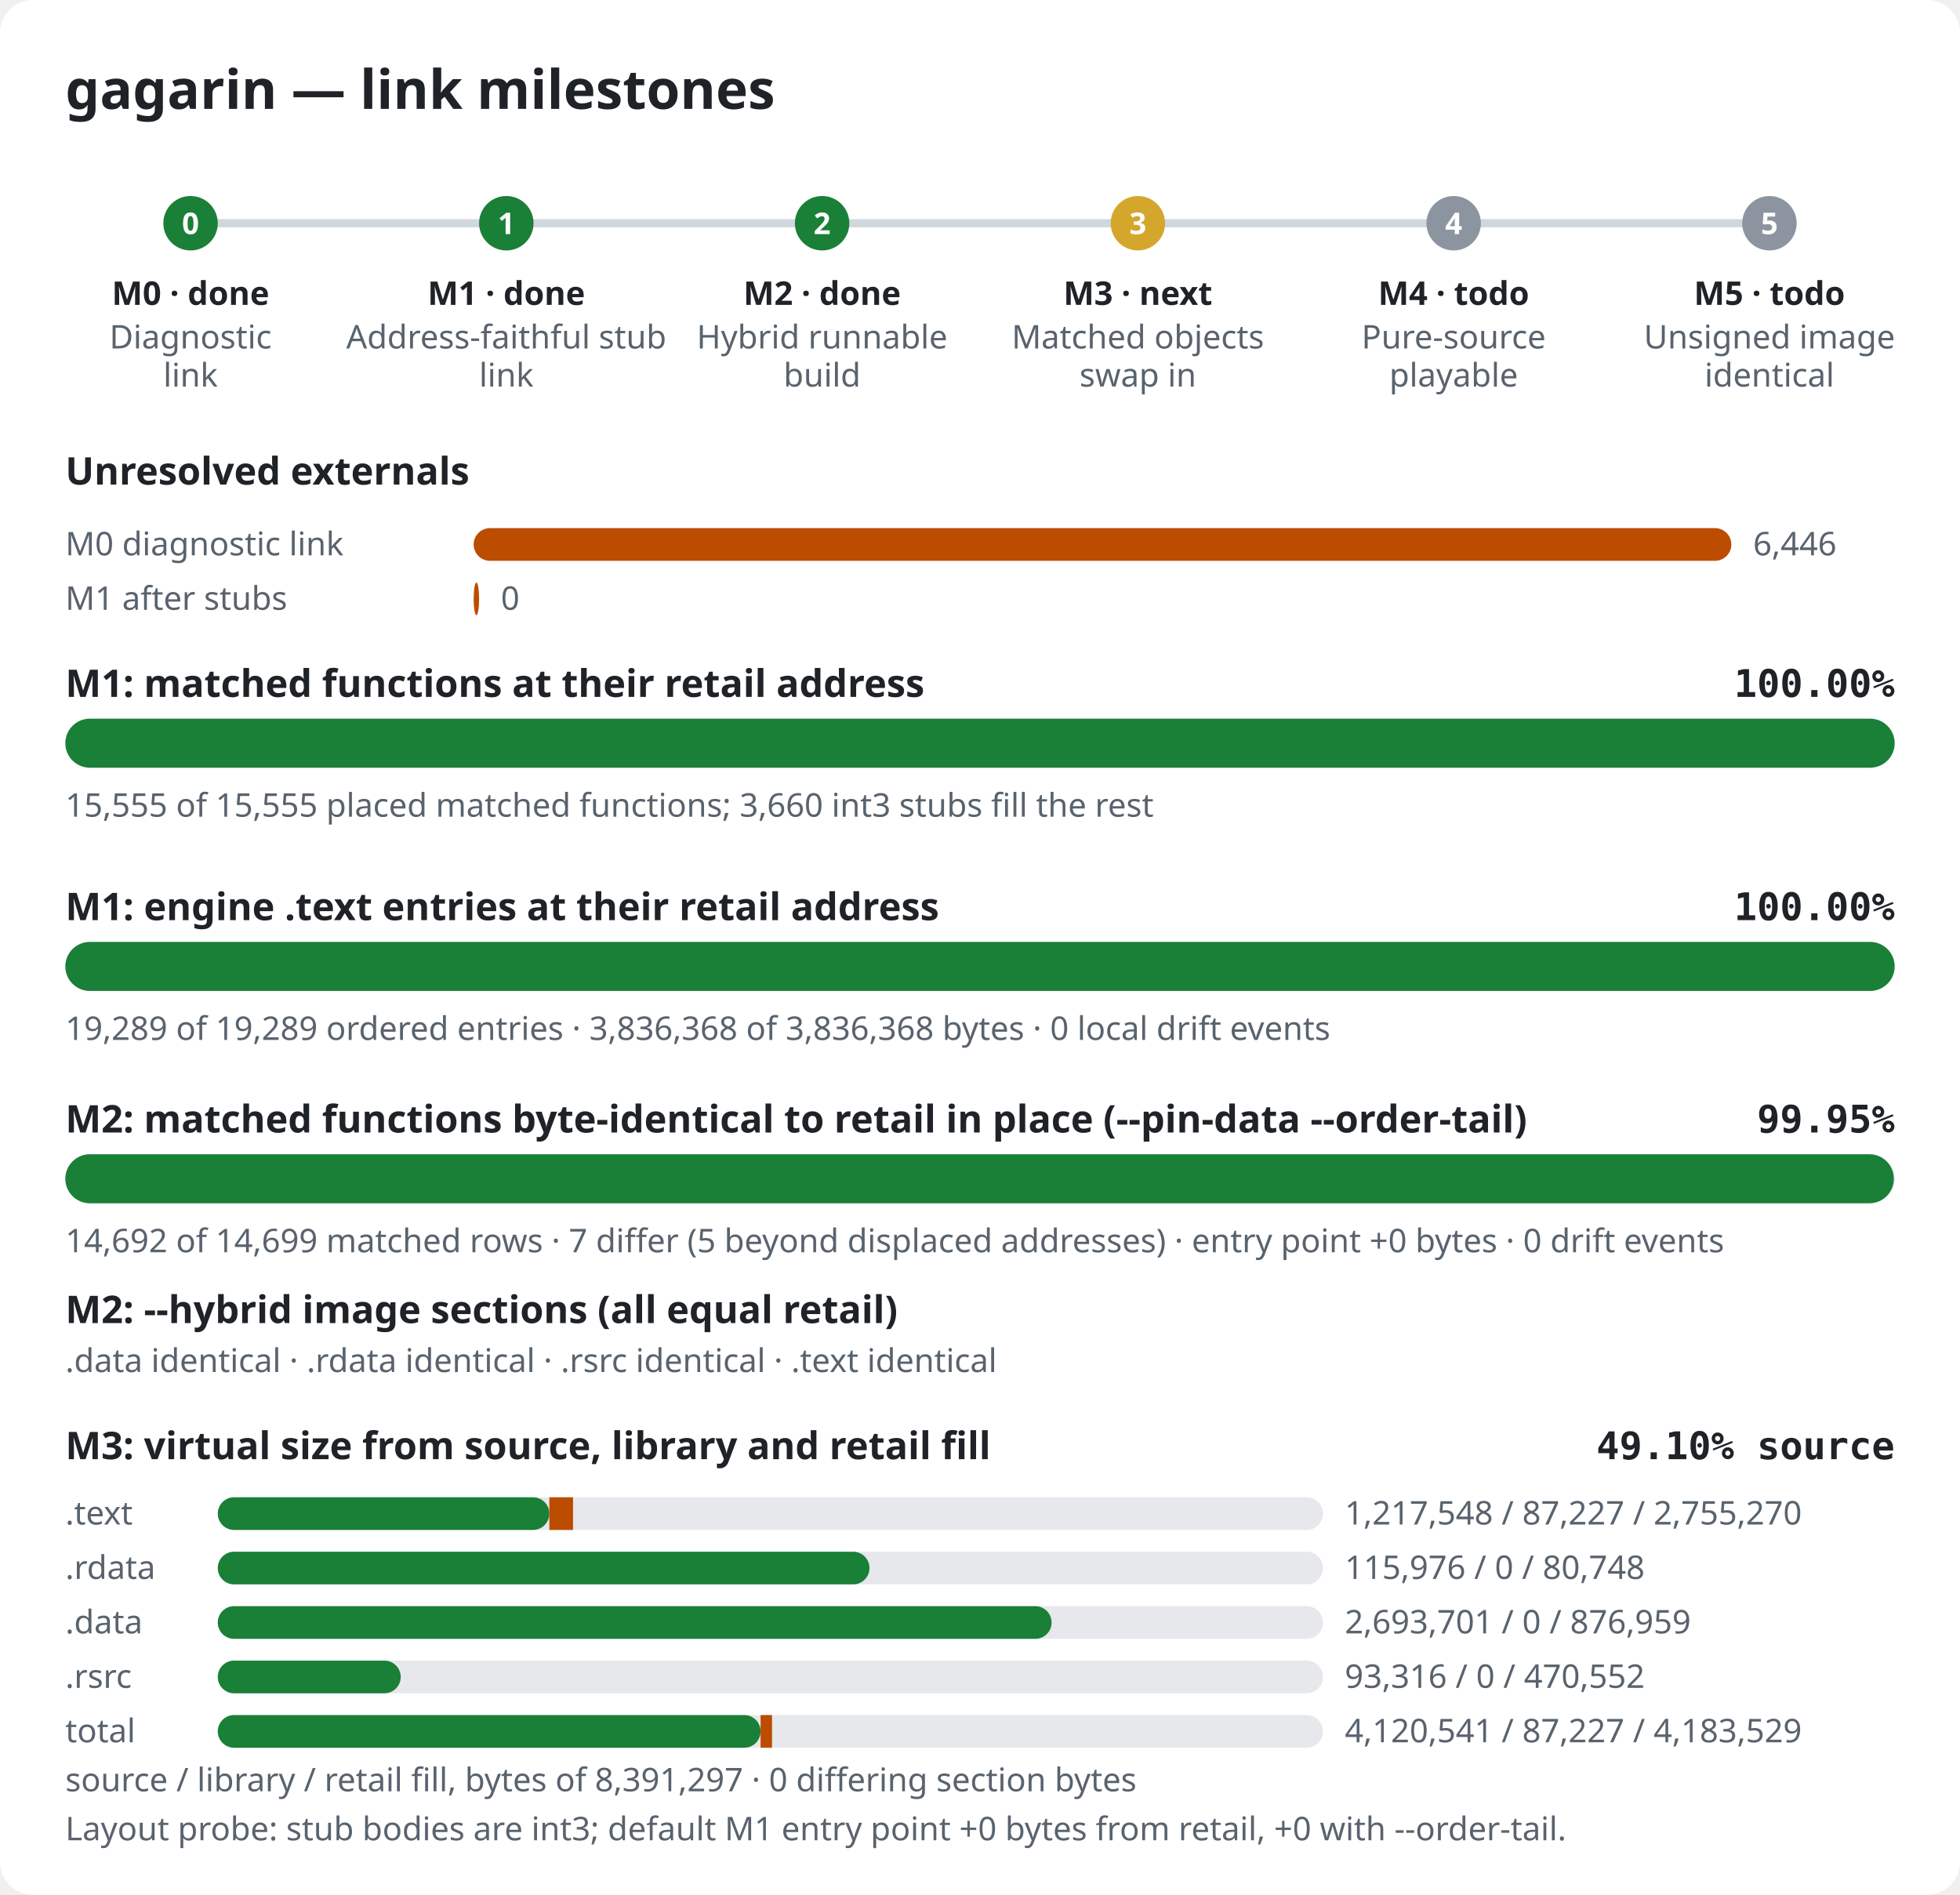
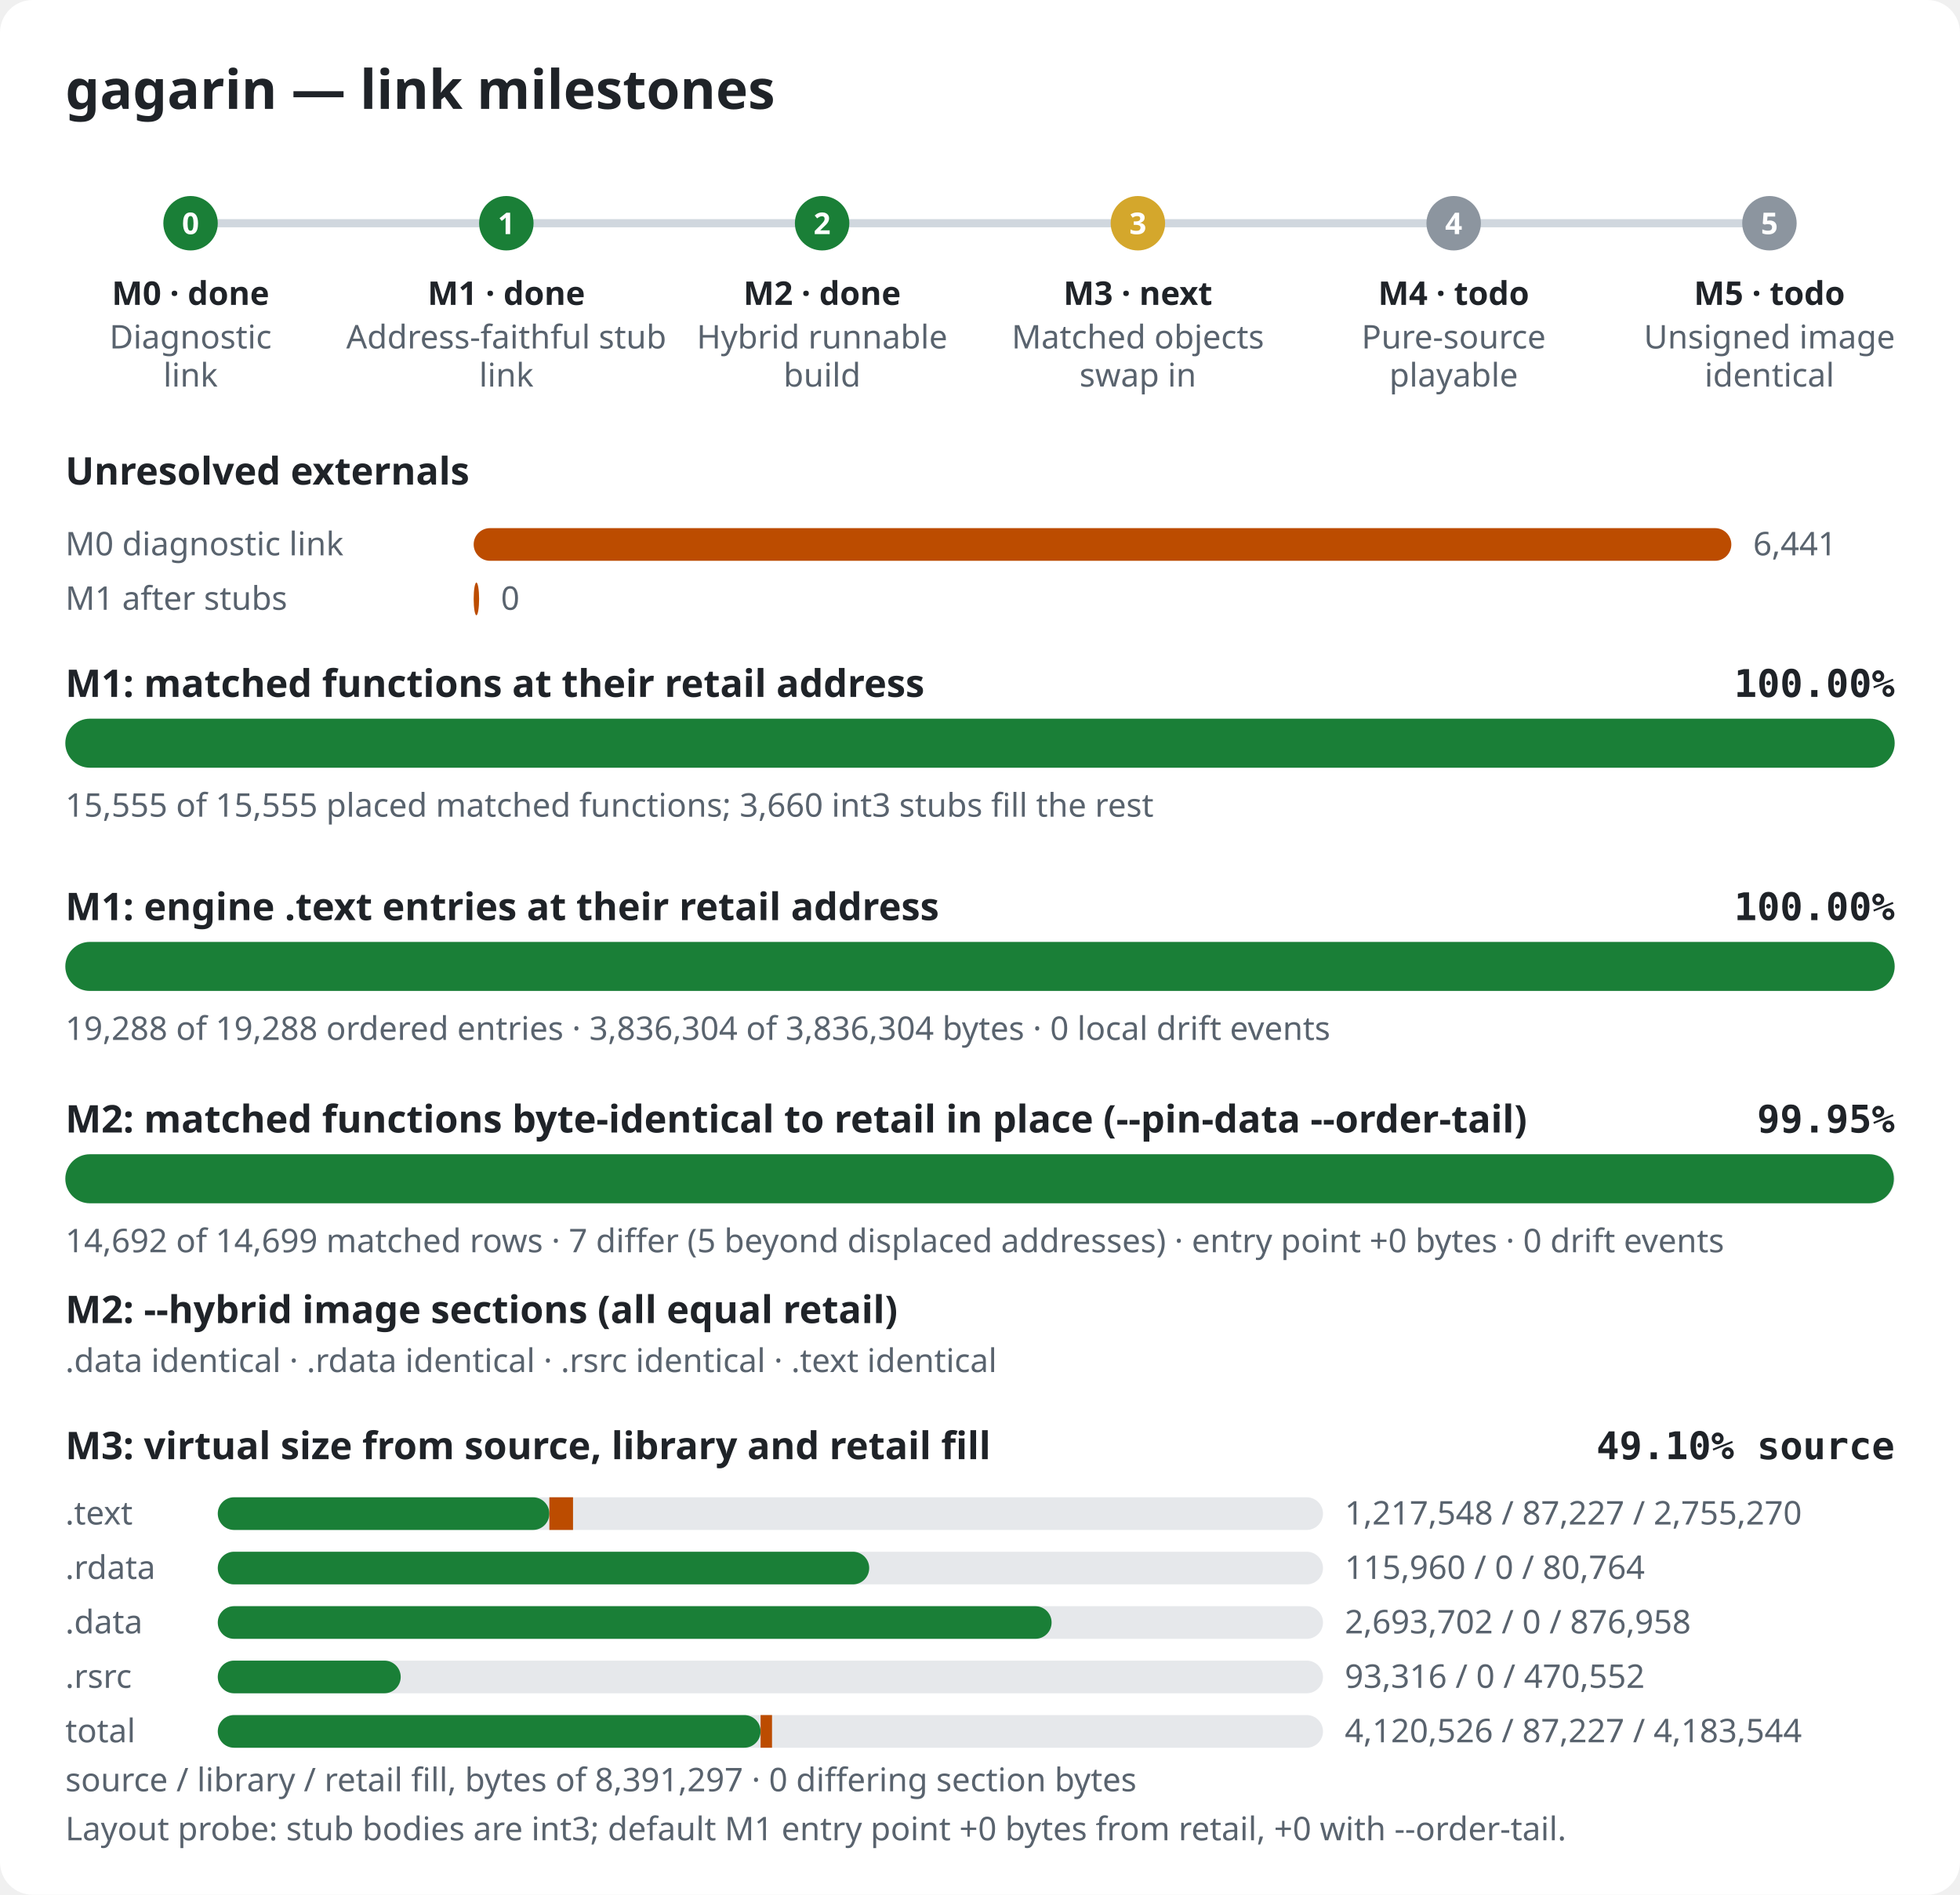
<svg xmlns="http://www.w3.org/2000/svg" width="720" height="696" viewBox="0 0 720 696" role="img" aria-label="gagarin link milestones">
  <style>.bg{fill:#ffffff}.title{font:600 20px sans-serif;fill:#1f2328}.label{font:600 14px sans-serif;fill:#1f2328}.pct{font:600 14px monospace;fill:#1f2328}.note{font:12px sans-serif;fill:#59636e}.mlabel{font:600 12px sans-serif;fill:#1f2328}.mid{font:600 11px sans-serif;fill:#ffffff}.track{fill:#e6e8eb}.rail{stroke:#d0d7de;stroke-width:3}.done,.m-done{fill:#1a7f37}.m-next{fill:#d4a72c}.m-todo{fill:#8c959f}.warn{fill:#bc4c00}@media (prefers-color-scheme: dark){.bg{fill:#0d1117}.title,.label,.pct,.mlabel{fill:#e6edf3}.note{fill:#9198a1}.track{fill:#262c36}.rail{stroke:#3d444d}.done,.m-done{fill:#3fb950}.m-next{fill:#d29922}.m-todo{fill:#656c76}.warn{fill:#db6d28}}</style>
  <rect width="720" height="696" rx="12" class="bg" />
  <text x="24" y="40" class="title">gagarin — link milestones</text>
  <line x1="70" y1="82" x2="650" y2="82" class="rail" />
  <circle cx="70.0" cy="82" r="10" class="m-done" />
  <text x="70.0" y="86" class="mid" text-anchor="middle">0</text>
  <text x="70.0" y="112" class="mlabel" text-anchor="middle">M0 · done</text>
  <text x="70.0" y="128" class="note" text-anchor="middle">Diagnostic</text>
  <text x="70.0" y="142" class="note" text-anchor="middle">link</text>
  <circle cx="186.0" cy="82" r="10" class="m-done" />
  <text x="186.0" y="86" class="mid" text-anchor="middle">1</text>
  <text x="186.0" y="112" class="mlabel" text-anchor="middle">M1 · done</text>
  <text x="186.0" y="128" class="note" text-anchor="middle">Address-faithful stub</text>
  <text x="186.0" y="142" class="note" text-anchor="middle">link</text>
  <circle cx="302.0" cy="82" r="10" class="m-done" />
  <text x="302.0" y="86" class="mid" text-anchor="middle">2</text>
  <text x="302.0" y="112" class="mlabel" text-anchor="middle">M2 · done</text>
  <text x="302.0" y="128" class="note" text-anchor="middle">Hybrid runnable</text>
  <text x="302.0" y="142" class="note" text-anchor="middle">build</text>
  <circle cx="418.0" cy="82" r="10" class="m-next" />
  <text x="418.0" y="86" class="mid" text-anchor="middle">3</text>
  <text x="418.0" y="112" class="mlabel" text-anchor="middle">M3 · next</text>
  <text x="418.0" y="128" class="note" text-anchor="middle">Matched objects</text>
  <text x="418.0" y="142" class="note" text-anchor="middle">swap in</text>
  <circle cx="534.0" cy="82" r="10" class="m-todo" />
  <text x="534.0" y="86" class="mid" text-anchor="middle">4</text>
  <text x="534.0" y="112" class="mlabel" text-anchor="middle">M4 · todo</text>
  <text x="534.0" y="128" class="note" text-anchor="middle">Pure-source</text>
  <text x="534.0" y="142" class="note" text-anchor="middle">playable</text>
  <circle cx="650.0" cy="82" r="10" class="m-todo" />
  <text x="650.0" y="86" class="mid" text-anchor="middle">5</text>
  <text x="650.0" y="112" class="mlabel" text-anchor="middle">M5 · todo</text>
  <text x="650.0" y="128" class="note" text-anchor="middle">Unsigned image</text>
  <text x="650.0" y="142" class="note" text-anchor="middle">identical</text>
  <text x="24" y="178" class="label">Unresolved externals</text>
  <text x="24" y="204" class="note">M0 diagnostic link</text>
  <rect x="174" y="194" width="462.0" height="12" rx="6" class="warn" />
-   <text x="644.0" y="204" class="note">6,446</text>
+   <text x="644.0" y="204" class="note">6,441</text>
  <text x="24" y="224" class="note">M1 after stubs</text>
  <rect x="174" y="214" width="2.0" height="12" rx="6" class="warn" />
  <text x="184.0" y="224" class="note">0</text>
  <text x="24" y="256" class="label">M1: matched functions at their retail address</text>
  <text x="696" y="256" class="pct" text-anchor="end">100.00%</text>
  <rect x="24" y="264" width="672" height="18" rx="9" class="track" />
  <rect x="24" y="264" width="672.0" height="18" rx="9" class="done" />
  <text x="24" y="300" class="note">15,555 of 15,555 placed matched functions; 3,660 int3 stubs fill the rest</text>
  <text x="24" y="338" class="label">M1: engine .text entries at their retail address</text>
  <text x="696" y="338" class="pct" text-anchor="end">100.00%</text>
  <rect x="24" y="346" width="672" height="18" rx="9" class="track" />
  <rect x="24" y="346" width="672.0" height="18" rx="9" class="done" />
-   <text x="24" y="382" class="note">19,289 of 19,289 ordered entries · 3,836,368 of 3,836,368 bytes · 0 local drift events</text>
+   <text x="24" y="382" class="note">19,288 of 19,288 ordered entries · 3,836,304 of 3,836,304 bytes · 0 local drift events</text>
  <text x="24" y="416" class="label">M2: matched functions byte-identical to retail in place (--pin-data --order-tail)</text>
  <text x="696" y="416" class="pct" text-anchor="end">99.95%</text>
  <rect x="24" y="424" width="672" height="18" rx="9" class="track" />
  <rect x="24" y="424" width="671.7" height="18" rx="9" class="done" />
  <text x="24" y="460" class="note">14,692 of 14,699 matched rows · 7 differ (5 beyond displaced addresses) · entry point +0 bytes · 0 drift events</text>
  <text x="24" y="486" class="label">M2: --hybrid image sections (all equal retail)</text>
  <text x="24" y="504" class="note">.data identical · .rdata identical · .rsrc identical · .text identical</text>
  <text x="24" y="536" class="label">M3: virtual size from source, library and retail fill</text>
  <text x="696" y="536" class="pct" text-anchor="end">49.10% source</text>
  <text x="24" y="560" class="note">.text</text>
  <rect x="80" y="550" width="406" height="12" rx="6" class="track" />
  <rect x="80" y="550" width="121.8" height="12" rx="6" class="done" />
  <rect x="201.8" y="550" width="8.7" height="12" class="warn" />
  <text x="494" y="560" class="note">1,217,548 / 87,227 / 2,755,270</text>
  <text x="24" y="580" class="note">.rdata</text>
  <rect x="80" y="570" width="406" height="12" rx="6" class="track" />
-   <rect x="80" y="570" width="239.4" height="12" rx="6" class="done" />
-   <rect x="319.4" y="570" width="0.0" height="12" class="warn" />
-   <text x="494" y="580" class="note">115,976 / 0 / 80,748</text>
+   <rect x="80" y="570" width="239.3" height="12" rx="6" class="done" />
+   <rect x="319.3" y="570" width="0.0" height="12" class="warn" />
+   <text x="494" y="580" class="note">115,960 / 0 / 80,764</text>
  <text x="24" y="600" class="note">.data</text>
  <rect x="80" y="590" width="406" height="12" rx="6" class="track" />
  <rect x="80" y="590" width="306.3" height="12" rx="6" class="done" />
  <rect x="386.3" y="590" width="0.0" height="12" class="warn" />
-   <text x="494" y="600" class="note">2,693,701 / 0 / 876,959</text>
+   <text x="494" y="600" class="note">2,693,702 / 0 / 876,958</text>
  <text x="24" y="620" class="note">.rsrc</text>
  <rect x="80" y="610" width="406" height="12" rx="6" class="track" />
  <rect x="80" y="610" width="67.2" height="12" rx="6" class="done" />
  <rect x="147.2" y="610" width="0.0" height="12" class="warn" />
  <text x="494" y="620" class="note">93,316 / 0 / 470,552</text>
  <text x="24" y="640" class="note">total</text>
  <rect x="80" y="630" width="406" height="12" rx="6" class="track" />
  <rect x="80" y="630" width="199.4" height="12" rx="6" class="done" />
  <rect x="279.4" y="630" width="4.2" height="12" class="warn" />
-   <text x="494" y="640" class="note">4,120,541 / 87,227 / 4,183,529</text>
+   <text x="494" y="640" class="note">4,120,526 / 87,227 / 4,183,544</text>
  <text x="24" y="658" class="note">source / library / retail fill, bytes of 8,391,297 · 0 differing section bytes</text>
  <text x="24" y="676" class="note">Layout probe: stub bodies are int3; default M1 entry point +0 bytes from retail, +0 with --order-tail.</text>
</svg>
